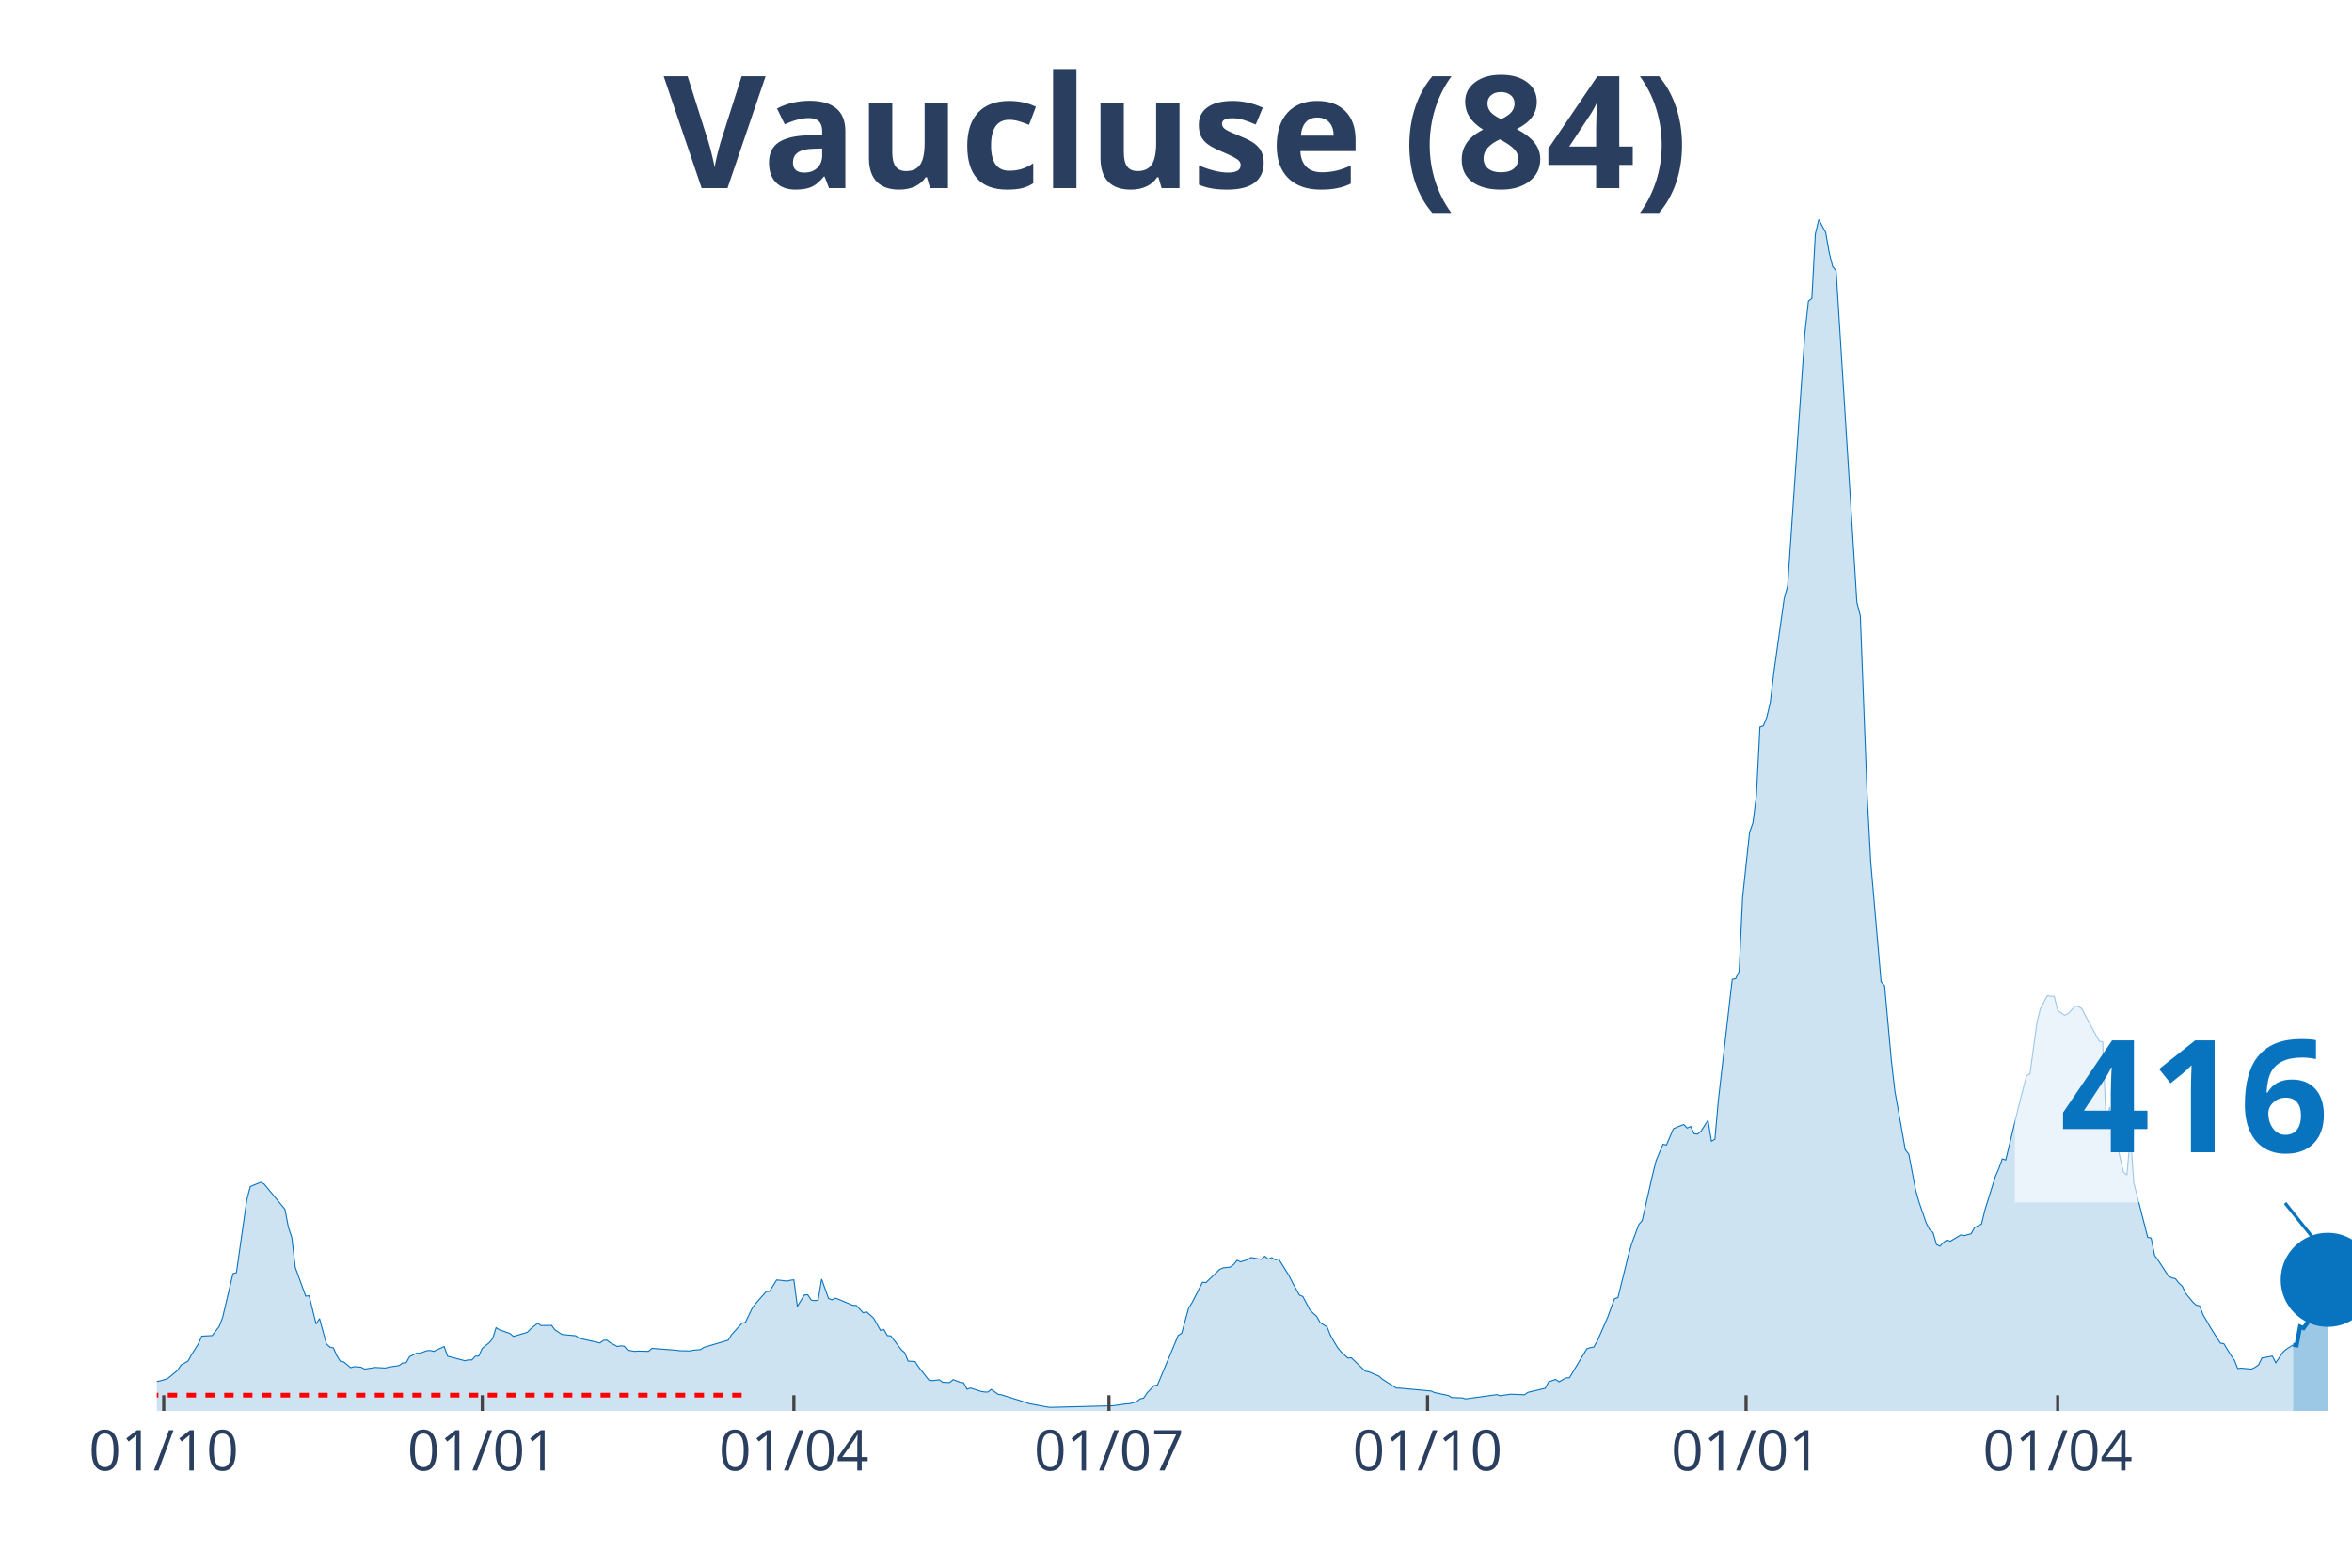
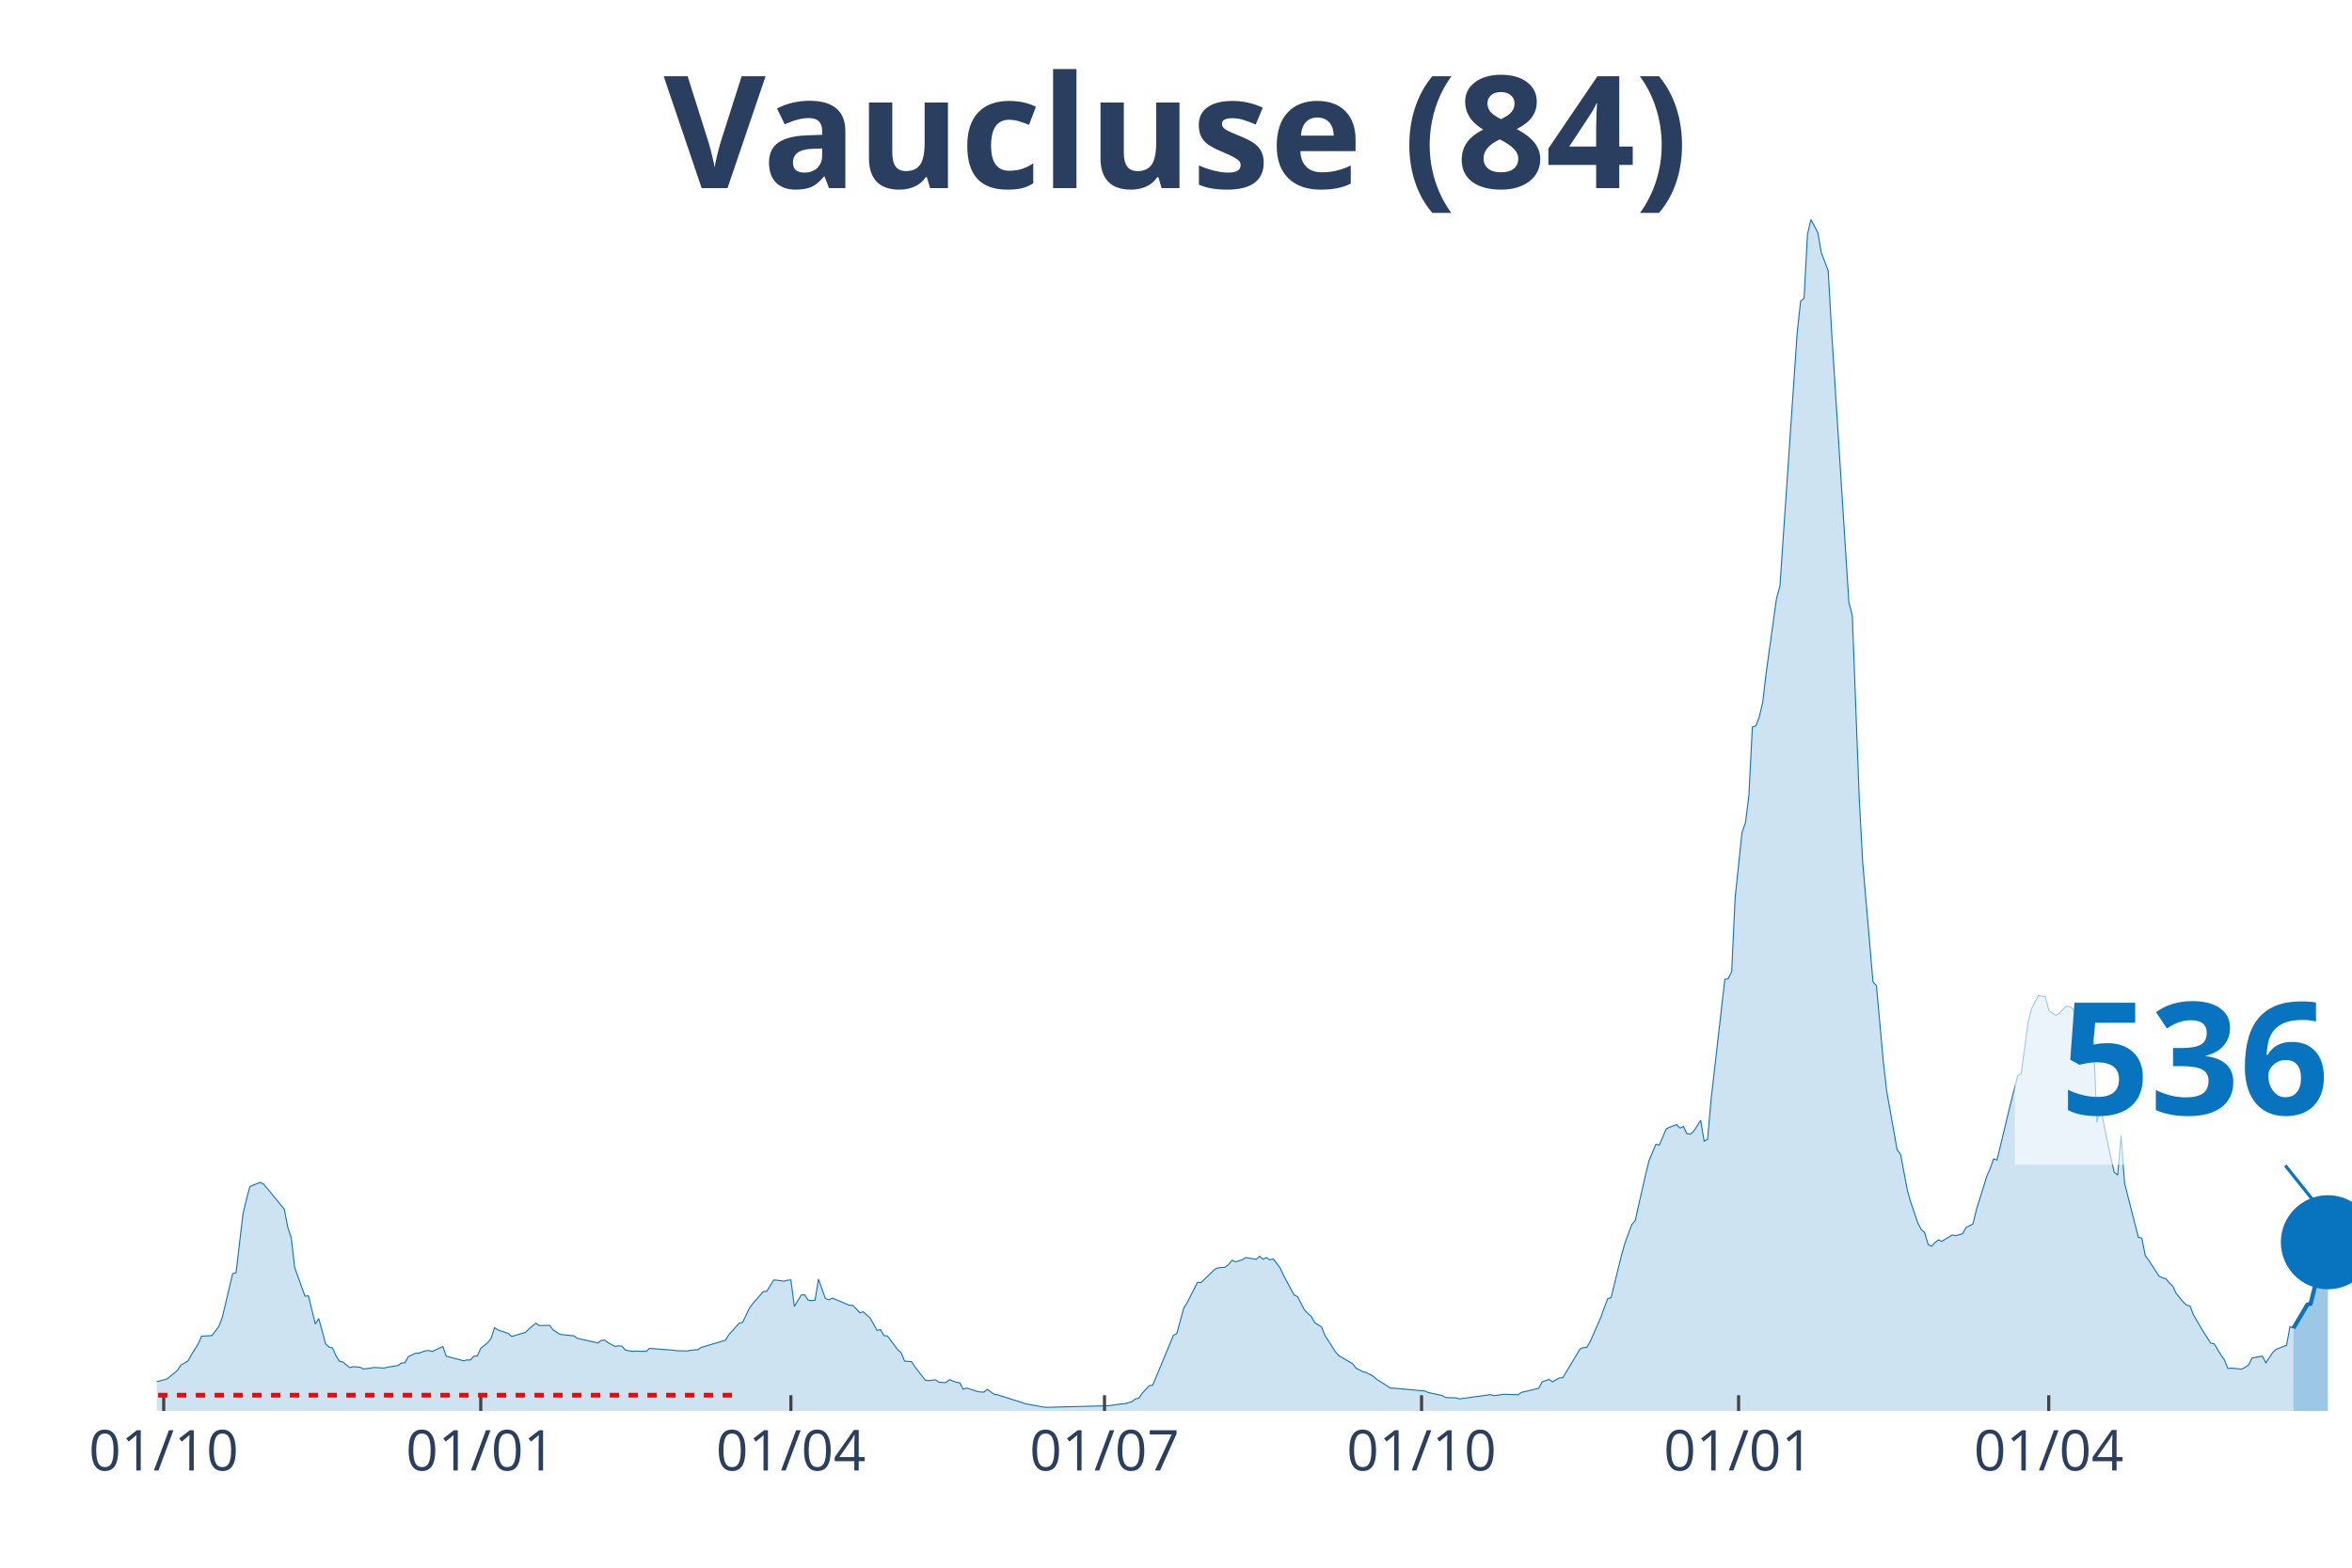
<svg xmlns="http://www.w3.org/2000/svg" class="main-svg" width="1125" height="750" style="" viewBox="0 0 750 500">
  <rect x="0" y="0" width="750" height="500" style="fill: rgb(0, 0, 0); fill-opacity: 0;" />
-   <defs id="defs-fae0e8">
+   <defs id="defs-b4782e">
    <g class="clips">
-       <clipPath id="clipfae0e8xyplot" class="plotclip">
+       <clipPath id="clipb4782exyplot" class="plotclip">
        <rect width="700" height="380" />
      </clipPath>
-       <clipPath class="axesclip" id="clipfae0e8x">
+       <clipPath class="axesclip" id="clipb4782ex">
        <rect x="50" y="0" width="700" height="500" />
      </clipPath>
-       <clipPath class="axesclip" id="clipfae0e8y">
+       <clipPath class="axesclip" id="clipb4782ey">
        <rect x="0" y="70" width="750" height="380" />
      </clipPath>
-       <clipPath class="axesclip" id="clipfae0e8xy">
+       <clipPath class="axesclip" id="clipb4782exy">
        <rect x="50" y="70" width="700" height="380" />
      </clipPath>
    </g>
    <g class="gradients" />
  </defs>
  <g class="bglayer">
    <rect class="bg" x="50" y="70" width="700" height="380" style="fill: rgb(0, 0, 0); fill-opacity: 0; stroke-width: 0;" />
  </g>
  <g class="layer-below">
    <g class="imagelayer" />
    <g class="shapelayer" />
  </g>
  <g class="cartesianlayer">
    <g class="subplot xy">
      <g class="layer-subplot">
        <g class="shapelayer" />
        <g class="imagelayer" />
      </g>
      <g class="gridlayer">
        <g class="x">
-           <path class="xgrid crisp" transform="translate(52.21,0)" d="M0,70v380" style="stroke: rgb(255, 255, 255); stroke-opacity: 1; stroke-width: 1px;" />
-           <path class="xgrid crisp" transform="translate(153.79,0)" d="M0,70v380" style="stroke: rgb(255, 255, 255); stroke-opacity: 1; stroke-width: 1px;" />
-           <path class="xgrid crisp" transform="translate(253.15,0)" d="M0,70v380" style="stroke: rgb(255, 255, 255); stroke-opacity: 1; stroke-width: 1px;" />
-           <path class="xgrid crisp" transform="translate(353.63,0)" d="M0,70v380" style="stroke: rgb(255, 255, 255); stroke-opacity: 1; stroke-width: 1px;" />
-           <path class="xgrid crisp" transform="translate(455.21,0)" d="M0,70v380" style="stroke: rgb(255, 255, 255); stroke-opacity: 1; stroke-width: 1px;" />
-           <path class="xgrid crisp" transform="translate(556.78,0)" d="M0,70v380" style="stroke: rgb(255, 255, 255); stroke-opacity: 1; stroke-width: 1px;" />
-           <path class="xgrid crisp" transform="translate(656.15,0)" d="M0,70v380" style="stroke: rgb(255, 255, 255); stroke-opacity: 1; stroke-width: 1px;" />
+           <path class="xgrid crisp" transform="translate(52.2,0)" d="M0,70v380" style="stroke: rgb(255, 255, 255); stroke-opacity: 1; stroke-width: 1px;" />
+           <path class="xgrid crisp" transform="translate(153.3,0)" d="M0,70v380" style="stroke: rgb(255, 255, 255); stroke-opacity: 1; stroke-width: 1px;" />
+           <path class="xgrid crisp" transform="translate(252.2,0)" d="M0,70v380" style="stroke: rgb(255, 255, 255); stroke-opacity: 1; stroke-width: 1px;" />
+           <path class="xgrid crisp" transform="translate(352.2,0)" d="M0,70v380" style="stroke: rgb(255, 255, 255); stroke-opacity: 1; stroke-width: 1px;" />
+           <path class="xgrid crisp" transform="translate(453.3,0)" d="M0,70v380" style="stroke: rgb(255, 255, 255); stroke-opacity: 1; stroke-width: 1px;" />
+           <path class="xgrid crisp" transform="translate(554.4,0)" d="M0,70v380" style="stroke: rgb(255, 255, 255); stroke-opacity: 1; stroke-width: 1px;" />
+           <path class="xgrid crisp" transform="translate(653.3,0)" d="M0,70v380" style="stroke: rgb(255, 255, 255); stroke-opacity: 1; stroke-width: 1px;" />
        </g>
        <g class="y" />
      </g>
      <g class="zerolinelayer" />
      <path class="xlines-below" />
      <path class="ylines-below" />
      <g class="overlines-below" />
      <g class="xaxislayer-below" />
      <g class="yaxislayer-below" />
      <g class="overaxes-below" />
-       <g class="plot" transform="translate(50, 70)" clip-path="url('#clipfae0e8xyplot')">
+       <g class="plot" transform="translate(50, 70)" clip-path="url('#clipb4782exyplot')">
        <g class="scatterlayer mlayer">
-           <g class="trace scatter tracee7060d" style="stroke-miterlimit: 2;">
+           <g class="trace scatter trace637229" style="stroke-miterlimit: 2;">
            <g class="fills">
              <g>
-                 <path class="js-fill" d="M681.23,380L-150.16,380L-150.16,379.73L-86.12,379.61L-85.02,379.66L-50.79,377.23L-49.68,376.87L-45.27,375.53L-44.16,375.53L-34.23,372.35L-33.12,371.76L-28.71,370.2L-27.6,370.08L-19.87,372.45L-18.77,372.15L-12.15,371.85L-11.04,371.56L-6.62,372.04L-5.52,372.1L0,370.63L1.1,370.4L3.31,369.77L4.42,368.9L6.62,367.05L7.73,365.37L9.94,364.12L11.04,362.14L13.25,358.63L14.35,356.15L17.67,355.97L18.77,354.52L19.87,353.09L20.98,350.21L24.29,336.23L25.39,335.91L28.71,312.63L29.81,308.44L33.12,307.08L34.23,307.64L40.85,315.67L41.96,321.39L43.06,324.71L44.16,334.26L47.48,343.38L48.58,343.29L50.79,352.28L51.89,350.55L54.1,358.65L55.21,359.65L56.31,359.9L57.41,362.42L58.52,364.18L59.62,364.39L61.83,366.21L62.93,365.89L65.14,366.07L66.25,366.66L68.45,366.34L69.56,366.14L72.87,366.32L73.97,366.04L77.29,365.52L78.39,364.71L79.5,364.66L80.6,362.69L82.81,361.62L83.91,361.6L86.12,360.8L87.22,360.74L88.33,361.03L89.43,360.47L91.64,359.46L92.74,362.55L98.26,364L99.37,363.73L100.47,363.75L101.58,362.55L102.68,362.48L103.79,360.03L105.99,358.27L107.1,356.9L108.2,353.45L109.31,354.16L112.62,355.29L113.72,356.25L118.14,354.93L119.24,353.82L121.45,352.03L122.56,352.77L125.87,352.71L126.97,354.16L129.18,355.59L130.28,355.72L133.6,356.04L134.7,356.83L141.32,358.33L142.43,357.49L143.53,357.43L144.64,358.27L146.85,359.46L147.95,359.24L149.05,359.35L150.16,360.62L152.37,361.01L153.47,360.92L156.78,361.01L157.89,360.05L165.62,360.65L166.72,360.81L170.03,360.87L171.14,360.64L173.34,360.46L174.45,359.74L182.18,357.45L183.28,355.68L186.59,352.02L187.7,351.75L189.91,347.14L191.01,345.69L194.32,341.95L195.43,341.84L197.63,338.25L198.74,338.32L200.95,338.61L202.05,338.32L203.15,338.21L204.26,346.67L206.47,343.04L207.57,342.95L208.68,344.65L209.78,344.81L210.88,344.7L211.99,337.96L214.2,344.13L215.3,344.58L216.4,344.04L217.51,344.45L221.92,346.31L223.03,346.35L225.24,348.69L226.34,348.4L228.55,350.39L229.65,352.3L230.76,354.32L231.86,354.07L232.97,355.99L234.07,356.08L237.38,360.46L238.49,361.44L239.59,364.12L240.69,364.19L241.8,364.27L242.9,365.96L246.21,370.18L247.32,370.34L249.53,370.08L250.63,370.88L252.84,370.95L253.94,370.02L256.15,370.86L257.26,371.04L258.36,373.08L259.46,372.69L262.78,373.76L263.88,373.96L264.98,373.99L266.09,373.13L268.3,374.71L269.4,374.87L277.13,377.3L278.23,377.69L283.75,378.71L284.86,378.86L304.73,378.35L305.84,378.21L309.15,377.75L310.25,377.68L312.46,377.05L313.56,376.17L314.67,375.92L315.77,374.28L317.98,371.94L319.09,371.76L325.71,355.9L326.81,355.27L329.02,347.22L330.13,345.45L333.44,338.96L334.54,339.07L338.96,334.83L340.06,334.37L342.27,334.15L343.38,333.31L344.48,331.95L345.58,332.46L347.79,331.78L348.9,331.08L352.21,331.65L353.31,330.67L354.42,331.61L355.52,331.1L356.62,331.81L357.73,331.53L361.04,336.84L362.15,339.07L364.35,343.04L365.46,343.52L367.67,347.73L368.77,348.89L369.87,349.84L370.98,351.84L373.19,353.23L374.29,356L376.5,359.76L377.6,361.12L379.81,363.14L380.91,363.05L385.33,367.3L386.44,367.52L389.75,368.93L390.85,369.92L395.27,372.72L396.37,372.74L406.31,373.65L407.41,374.14L411.83,375.08L412.93,375.73L416.25,375.83L417.35,376.17L427.29,374.8L428.39,375.14L430.6,374.83L431.7,374.67L436.12,374.85L437.22,374.08L442.74,372.78L443.85,370.72L446.06,369.95L447.16,370.72L449.37,369.47L450.47,369.41L455.99,360.21L457.1,359.81L458.2,359.67L459.31,357.76L462.62,350.23L463.72,347.17L464.83,344.22L465.93,343.86L469.24,330.42L470.35,326.57L472.56,320.56L473.66,319.28L476.97,304.69L478.08,300.23L480.28,294.96L481.39,295.21L483.6,290.04L484.7,289.51L486.91,288.67L488.01,289.79L489.12,289.27L490.22,291.6L491.32,291.72L492.43,290.79L494.64,287.31L495.74,293.98L496.85,293.35L497.95,280.91L502.37,242.37L503.47,242.12L504.57,239.87L505.68,216.21L507.89,195.51L508.99,192.36L510.09,183.6L511.2,161.86L512.3,161.52L513.41,158.69L514.51,153.99L515.62,144.62L518.93,120.94L520.03,116.89L525.55,36.1L526.66,26.05L527.76,25.18L528.86,4.68L529.97,0L531.07,2.11L532.18,4.22L533.28,10.57L534.38,14.98L535.49,16.33L542.11,122.09L543.22,126.4L545.43,184.39L546.53,204.88L549.84,243.14L550.95,244.41L553.15,268.66L554.26,278.17L557.57,296.71L558.68,298.14L560.88,309.73L561.99,313.59L564.2,319.99L565.3,322.17L566.4,323.14L567.51,326.93L568.61,327.47L569.72,326.29L570.82,325.48L571.92,325.89L575.24,323.89L576.34,324.09L578.55,323.5L579.65,321.51L581.86,320.4L582.97,315.84L586.28,305.22L587.38,302.7L588.49,299.61L589.59,299.97L592.9,286.18L594.01,281.62L596.21,273.09L597.32,272.48L599.53,256.12L600.63,251.71L602.84,247.56L603.94,247.74L605.05,247.75L606.15,252.28L608.36,253.8L609.46,253.3L611.67,250.92L612.78,251.03L613.88,251.74L614.98,253.96L619.4,262.04L620.5,262.31L621.61,287.97L622.71,283.02L624.92,294.01L626.03,299.13L627.13,303.86L628.23,304.76L629.34,292.19L630.44,307.33L634.86,324.64L635.96,324.87L637.07,330.43L638.17,331.92L641.48,337L642.59,337.57L643.69,337.82L644.79,339.2L645.9,340.23L647,342.56L649.21,345.22L650.32,346.26L651.42,346.51L652.52,349.35L654.73,353.16L655.84,354.97L658.04,358.38L659.15,358.58L661.36,362.21L662.46,363.76L663.56,366.48L664.67,366.37L667.98,366.66L669.09,366.09L670.19,365.34L671.29,363.12L674.61,362.51L675.71,364.66L677.92,361.33L679.02,360.35L681.23,358.94" style="fill: rgb(8, 115, 191); fill-opacity: 0.2; stroke-width: 0;" />
+                 <path class="js-fill" d="M681.32,380L-149.45,380L-149.45,379.73L-85.71,379.61L-84.62,379.66L-50.55,377.23L-49.45,376.87L-45.05,375.53L-43.96,375.53L-34.07,372.35L-32.97,371.76L-28.57,370.2L-27.47,370.08L-19.78,372.45L-18.68,372.15L-12.09,371.85L-10.99,371.56L-6.59,372.04L-5.49,372.1L0,370.63L1.1,370.4L3.3,369.77L4.4,368.9L6.59,367.05L7.69,365.37L9.89,364.12L10.99,362.14L13.19,358.63L14.29,356.15L17.58,355.97L18.68,354.52L19.78,353.09L20.88,350.21L24.18,336.23L25.27,335.91L27.47,317.27L28.57,312.63L29.67,308.44L30.77,307.99L32.97,307.08L34.07,307.64L40.66,315.67L41.76,321.39L42.86,324.71L43.96,334.26L47.25,343.38L48.35,343.29L50.55,352.28L51.65,350.55L53.85,358.65L54.95,359.65L56.04,359.9L57.14,362.42L58.24,364.18L59.34,364.39L61.54,366.21L62.64,365.89L64.84,366.07L65.93,366.66L68.13,366.34L69.23,366.14L72.53,366.32L73.63,366.04L76.92,365.52L78.02,364.71L79.12,364.66L80.22,362.69L82.42,361.62L83.52,361.6L85.71,360.8L86.81,360.74L87.91,361.03L89.01,360.47L91.21,359.46L92.31,362.55L97.8,364L98.9,363.73L100,363.75L101.1,362.55L102.2,362.48L103.3,360.03L105.49,358.27L106.59,356.9L107.69,353.45L108.79,354.16L112.09,355.29L113.19,356.25L117.58,354.93L118.68,353.82L120.88,352.03L121.98,352.77L125.27,352.71L126.37,354.16L128.57,355.59L129.67,355.72L132.97,356.04L134.07,356.83L140.66,358.33L141.76,357.49L142.86,357.43L143.96,358.27L146.15,359.46L147.25,359.24L148.35,359.35L149.45,360.62L151.65,361.01L152.75,360.92L156.04,361.01L157.14,360.05L164.84,360.65L165.93,360.81L169.23,360.87L170.33,360.64L172.53,360.46L173.63,359.74L181.32,357.45L182.42,355.68L185.71,352.02L186.81,351.75L189.01,347.14L190.11,345.69L193.41,341.95L194.51,341.84L196.7,338.25L197.8,338.32L200,338.61L201.1,338.32L202.2,338.21L203.3,346.67L205.49,343.04L206.59,342.95L207.69,344.65L208.79,344.81L209.89,344.7L210.99,337.96L213.19,344.13L214.29,344.58L215.38,344.04L216.48,344.45L220.88,346.31L221.98,346.35L224.18,348.69L225.27,348.4L227.47,350.39L228.57,352.3L229.67,354.32L230.77,354.07L231.87,355.99L232.97,356.08L236.26,360.46L237.36,361.44L238.46,364.12L239.56,364.19L240.66,364.27L241.76,365.96L245.05,370.18L246.15,370.34L248.35,370.08L249.45,370.88L251.65,370.95L252.75,370.02L254.95,370.86L256.04,371.04L257.14,373.08L258.24,372.69L261.54,373.76L262.64,373.96L263.74,373.99L264.84,373.13L267.03,374.71L268.13,374.87L275.82,377.3L276.92,377.69L282.42,378.71L283.52,378.86L303.3,378.35L304.4,378.21L307.69,377.75L308.79,377.68L310.99,377.05L312.09,376.17L313.19,375.92L314.29,374.28L316.48,371.94L317.58,371.76L324.18,355.9L325.27,355.27L327.47,347.22L328.57,345.45L331.87,338.96L332.97,339.07L337.36,334.83L338.46,334.37L340.66,334.15L341.76,333.31L342.86,331.95L343.96,332.46L346.15,331.78L347.25,331.08L350.55,331.65L351.65,330.67L352.75,331.61L353.85,331.1L354.95,331.81L356.04,331.53L358.24,334.46L359.34,336.84L362.64,343.04L363.74,343.52L365.93,347.73L367.03,348.89L368.13,349.84L369.23,351.84L371.43,353.23L372.53,356L375.82,361.12L376.92,362.39L381.32,364.94L382.42,366.36L384.62,367.52L385.71,367.77L387.91,368.93L389.01,369.92L393.41,372.72L394.51,372.74L404.4,373.65L405.49,374.14L409.89,375.08L410.99,375.73L414.29,375.83L415.38,376.17L425.27,374.8L426.37,375.14L428.57,374.83L429.67,374.67L434.07,374.85L435.16,374.08L440.66,372.78L441.76,370.72L443.96,369.95L445.05,370.72L447.25,369.47L448.35,369.41L453.85,360.21L454.95,359.81L456.04,359.67L457.14,357.76L460.44,350.23L461.54,347.17L462.64,344.22L463.74,343.86L467.03,330.42L468.13,326.57L470.33,320.56L471.43,319.28L474.73,304.69L475.82,300.23L478.02,294.96L479.12,295.21L481.32,290.04L482.42,289.51L484.62,288.67L485.71,289.79L486.81,289.27L487.91,291.6L489.01,291.72L490.11,290.79L492.31,287.31L493.41,293.98L494.51,293.35L495.6,280.91L500,242.37L501.1,242.12L502.2,239.87L503.3,216.21L505.49,195.51L506.59,192.36L507.69,183.6L508.79,161.86L509.89,161.52L510.99,158.69L512.09,153.99L513.19,144.62L516.48,120.94L517.58,116.89L523.08,36.1L524.18,26.05L525.27,25.18L526.37,4.68L527.47,0L528.57,2.11L529.67,4.22L530.77,10.57L532.97,16.33L534.07,35.9L539.56,122.09L540.66,126.4L542.86,184.39L543.96,204.88L547.25,243.14L548.35,244.41L550.55,268.66L551.65,278.17L554.95,296.71L556.04,298.14L558.24,309.73L559.34,313.59L561.54,319.99L562.64,322.17L563.74,323.14L564.84,326.93L565.93,327.47L567.03,326.29L568.13,325.48L569.23,325.89L572.53,323.89L573.63,324.09L575.82,323.5L576.92,321.51L579.12,320.4L580.22,315.84L583.52,305.22L584.62,302.7L585.71,299.61L586.81,299.97L590.11,286.18L591.21,281.62L593.41,273.09L594.51,272.48L596.7,256.12L597.8,251.71L600,247.56L601.1,247.74L602.2,247.75L603.3,252.28L605.49,253.8L606.59,253.3L608.79,250.92L609.89,251.03L610.99,251.74L612.09,253.96L616.48,262.04L617.58,262.31L618.68,287.97L619.78,283.02L621.98,294.01L623.08,299.13L624.18,303.86L625.27,304.76L626.37,292.19L627.47,307.33L631.87,324.64L632.97,324.87L634.07,330.43L635.16,331.92L638.46,337L639.56,337.57L640.66,337.82L641.76,339.2L642.86,340.23L643.96,342.56L646.15,345.22L647.25,346.26L648.35,346.51L649.45,349.35L651.65,353.16L652.75,354.97L654.95,358.38L656.04,358.58L658.24,362.21L659.34,363.76L660.44,366.48L661.54,366.37L664.84,366.66L665.93,366.09L667.03,365.34L668.13,363.12L671.43,362.51L672.53,364.66L674.73,361.33L675.82,360.35L679.12,359.06L680.22,353.13L681.32,353.59" style="fill: rgb(8, 115, 191); fill-opacity: 0.2; stroke-width: 0;" />
              </g>
            </g>
            <g class="errorbars" />
            <g class="lines">
-               <path class="js-line" d="M-150.16,379.73L-86.12,379.61L-85.02,379.66L-50.79,377.23L-49.68,376.87L-45.27,375.53L-44.16,375.53L-34.23,372.35L-33.12,371.76L-28.71,370.2L-27.6,370.08L-19.87,372.45L-18.77,372.15L-12.15,371.85L-11.04,371.56L-6.62,372.04L-5.52,372.1L0,370.63L1.1,370.4L3.31,369.77L4.42,368.9L6.62,367.05L7.73,365.37L9.94,364.12L11.04,362.14L13.25,358.63L14.35,356.15L17.67,355.97L18.77,354.52L19.87,353.09L20.98,350.21L24.29,336.23L25.39,335.91L28.71,312.63L29.81,308.44L33.12,307.08L34.23,307.64L40.85,315.67L41.96,321.39L43.06,324.71L44.16,334.26L47.48,343.38L48.58,343.29L50.79,352.28L51.89,350.55L54.1,358.65L55.21,359.65L56.31,359.9L57.41,362.42L58.52,364.18L59.62,364.39L61.83,366.21L62.93,365.89L65.14,366.07L66.25,366.66L68.45,366.34L69.56,366.14L72.87,366.32L73.97,366.04L77.29,365.52L78.39,364.71L79.5,364.66L80.6,362.69L82.81,361.62L83.91,361.6L86.12,360.8L87.22,360.74L88.33,361.03L89.43,360.47L91.64,359.46L92.74,362.55L98.26,364L99.37,363.73L100.47,363.75L101.58,362.55L102.68,362.48L103.79,360.03L105.99,358.27L107.1,356.9L108.2,353.45L109.31,354.16L112.62,355.29L113.72,356.25L118.14,354.93L119.24,353.82L121.45,352.03L122.56,352.77L125.87,352.71L126.97,354.16L129.18,355.59L130.28,355.72L133.6,356.04L134.7,356.83L141.32,358.33L142.43,357.49L143.53,357.43L144.64,358.27L146.85,359.46L147.95,359.24L149.05,359.35L150.16,360.62L152.37,361.01L153.47,360.92L156.78,361.01L157.89,360.05L165.62,360.65L166.72,360.81L170.03,360.87L171.14,360.64L173.34,360.46L174.45,359.74L182.18,357.45L183.28,355.68L186.59,352.02L187.7,351.75L189.91,347.14L191.01,345.69L194.32,341.95L195.43,341.84L197.63,338.25L198.74,338.32L200.95,338.61L202.05,338.32L203.15,338.21L204.26,346.67L206.47,343.04L207.57,342.95L208.68,344.65L209.78,344.81L210.88,344.7L211.99,337.96L214.2,344.13L215.3,344.58L216.4,344.04L217.51,344.45L221.92,346.31L223.03,346.35L225.24,348.69L226.34,348.4L228.55,350.39L229.65,352.3L230.76,354.32L231.86,354.07L232.97,355.99L234.07,356.08L237.38,360.46L238.49,361.44L239.59,364.12L240.69,364.19L241.8,364.27L242.9,365.96L246.21,370.18L247.32,370.34L249.53,370.08L250.63,370.88L252.84,370.95L253.94,370.02L256.15,370.86L257.26,371.04L258.36,373.08L259.46,372.69L262.78,373.76L263.88,373.96L264.98,373.99L266.09,373.13L268.3,374.71L269.4,374.87L277.13,377.3L278.23,377.69L283.75,378.71L284.86,378.86L304.73,378.35L305.84,378.21L309.15,377.75L310.25,377.68L312.46,377.05L313.56,376.17L314.67,375.92L315.77,374.28L317.98,371.94L319.09,371.76L325.71,355.9L326.81,355.27L329.02,347.22L330.13,345.45L333.44,338.96L334.54,339.07L338.96,334.83L340.06,334.37L342.27,334.15L343.38,333.31L344.48,331.95L345.58,332.46L347.79,331.78L348.9,331.08L352.21,331.65L353.31,330.67L354.42,331.61L355.52,331.1L356.62,331.81L357.73,331.53L361.04,336.84L362.15,339.07L364.35,343.04L365.46,343.52L367.67,347.73L368.77,348.89L369.87,349.84L370.98,351.84L373.19,353.23L374.29,356L376.5,359.76L377.6,361.12L379.81,363.14L380.91,363.05L385.33,367.3L386.44,367.52L389.75,368.93L390.85,369.92L395.27,372.72L396.37,372.74L406.31,373.65L407.41,374.14L411.83,375.08L412.93,375.73L416.25,375.83L417.35,376.17L427.29,374.8L428.39,375.14L430.6,374.83L431.7,374.67L436.12,374.85L437.22,374.08L442.74,372.78L443.85,370.72L446.06,369.95L447.16,370.72L449.37,369.47L450.47,369.41L455.99,360.21L457.1,359.81L458.2,359.67L459.31,357.76L462.62,350.23L463.72,347.17L464.83,344.22L465.93,343.86L469.24,330.42L470.35,326.57L472.56,320.56L473.66,319.28L476.97,304.69L478.08,300.23L480.28,294.96L481.39,295.21L483.6,290.04L484.7,289.51L486.91,288.67L488.01,289.79L489.12,289.27L490.22,291.6L491.32,291.72L492.43,290.79L494.64,287.31L495.74,293.98L496.85,293.35L497.95,280.91L502.37,242.37L503.47,242.12L504.57,239.87L505.68,216.21L507.89,195.51L508.99,192.36L510.09,183.6L511.2,161.86L512.3,161.52L513.41,158.69L514.51,153.99L515.62,144.62L518.93,120.94L520.03,116.89L525.55,36.1L526.66,26.05L527.76,25.18L528.86,4.68L529.97,0L531.07,2.11L532.18,4.22L533.28,10.57L534.38,14.98L535.49,16.33L542.11,122.09L543.22,126.4L545.43,184.39L546.53,204.88L549.84,243.14L550.95,244.41L553.15,268.66L554.26,278.17L557.57,296.71L558.68,298.14L560.88,309.73L561.99,313.59L564.2,319.99L565.3,322.17L566.4,323.14L567.51,326.93L568.61,327.47L569.72,326.29L570.82,325.48L571.92,325.89L575.24,323.89L576.34,324.09L578.55,323.5L579.65,321.51L581.86,320.4L582.97,315.84L586.28,305.22L587.38,302.7L588.49,299.61L589.59,299.97L592.9,286.18L594.01,281.62L596.21,273.09L597.32,272.48L599.53,256.12L600.63,251.71L602.84,247.56L603.94,247.74L605.05,247.75L606.15,252.28L608.36,253.8L609.46,253.3L611.67,250.92L612.78,251.03L613.88,251.74L614.98,253.96L619.4,262.04L620.5,262.31L621.61,287.97L622.71,283.02L624.92,294.01L626.03,299.13L627.13,303.86L628.23,304.76L629.34,292.19L630.44,307.33L634.86,324.64L635.96,324.87L637.07,330.43L638.17,331.92L641.48,337L642.59,337.57L643.69,337.82L644.79,339.2L645.9,340.23L647,342.56L649.21,345.22L650.32,346.26L651.42,346.51L652.52,349.35L654.73,353.16L655.84,354.97L658.04,358.38L659.15,358.58L661.36,362.21L662.46,363.76L663.56,366.48L664.67,366.37L667.98,366.66L669.09,366.09L670.19,365.34L671.29,363.12L674.61,362.51L675.71,364.66L677.92,361.33L679.02,360.35L681.23,358.94" style="vector-effect: non-scaling-stroke; fill: none; stroke: rgb(8, 115, 191); stroke-opacity: 1; stroke-width: 0.5px; opacity: 1;" />
+               <path class="js-line" d="M-149.45,379.73L-85.71,379.61L-84.62,379.66L-50.55,377.23L-49.45,376.87L-45.05,375.53L-43.96,375.53L-34.07,372.35L-32.97,371.76L-28.57,370.2L-27.47,370.08L-19.78,372.45L-18.68,372.15L-12.09,371.85L-10.99,371.56L-6.59,372.04L-5.49,372.1L0,370.63L1.1,370.4L3.3,369.77L4.4,368.9L6.59,367.05L7.69,365.37L9.89,364.12L10.99,362.14L13.19,358.63L14.29,356.15L17.58,355.97L18.68,354.52L19.78,353.09L20.88,350.21L24.18,336.23L25.27,335.91L27.47,317.27L28.57,312.63L29.67,308.44L30.77,307.99L32.97,307.08L34.07,307.64L40.66,315.67L41.76,321.39L42.86,324.71L43.96,334.26L47.25,343.38L48.35,343.29L50.55,352.28L51.65,350.55L53.85,358.65L54.95,359.65L56.04,359.9L57.14,362.42L58.24,364.18L59.34,364.39L61.54,366.21L62.64,365.89L64.84,366.07L65.93,366.66L68.13,366.34L69.23,366.14L72.53,366.32L73.63,366.04L76.92,365.52L78.02,364.71L79.12,364.66L80.22,362.69L82.42,361.62L83.52,361.6L85.71,360.8L86.81,360.74L87.91,361.03L89.01,360.47L91.21,359.46L92.31,362.55L97.8,364L98.9,363.73L100,363.75L101.1,362.55L102.2,362.48L103.3,360.03L105.49,358.27L106.59,356.9L107.69,353.45L108.79,354.16L112.09,355.29L113.19,356.25L117.58,354.93L118.68,353.82L120.88,352.03L121.98,352.77L125.27,352.71L126.37,354.16L128.57,355.59L129.67,355.72L132.97,356.04L134.07,356.83L140.66,358.33L141.76,357.49L142.86,357.43L143.96,358.27L146.15,359.46L147.25,359.24L148.35,359.35L149.45,360.62L151.65,361.01L152.75,360.92L156.04,361.01L157.14,360.05L164.84,360.65L165.93,360.81L169.23,360.87L170.33,360.64L172.53,360.46L173.63,359.74L181.32,357.45L182.42,355.68L185.71,352.02L186.81,351.75L189.01,347.14L190.11,345.69L193.41,341.95L194.51,341.84L196.7,338.25L197.8,338.32L200,338.61L201.1,338.32L202.2,338.21L203.3,346.67L205.49,343.04L206.59,342.95L207.69,344.65L208.79,344.81L209.89,344.7L210.99,337.96L213.19,344.13L214.29,344.58L215.38,344.04L216.48,344.45L220.88,346.31L221.98,346.35L224.18,348.69L225.27,348.4L227.47,350.39L228.57,352.3L229.67,354.32L230.77,354.07L231.87,355.99L232.97,356.08L236.26,360.46L237.36,361.44L238.46,364.12L239.56,364.19L240.66,364.27L241.76,365.96L245.05,370.18L246.15,370.34L248.35,370.08L249.45,370.88L251.65,370.95L252.75,370.02L254.95,370.86L256.04,371.04L257.14,373.08L258.24,372.69L261.54,373.76L262.64,373.96L263.74,373.99L264.84,373.13L267.03,374.71L268.13,374.87L275.82,377.3L276.92,377.69L282.42,378.71L283.52,378.86L303.3,378.35L304.4,378.21L307.69,377.75L308.79,377.68L310.99,377.05L312.09,376.17L313.19,375.92L314.29,374.28L316.48,371.94L317.58,371.76L324.18,355.9L325.27,355.27L327.47,347.22L328.57,345.45L331.87,338.96L332.97,339.07L337.36,334.83L338.46,334.37L340.66,334.15L341.76,333.31L342.86,331.95L343.96,332.46L346.15,331.78L347.25,331.08L350.55,331.65L351.65,330.67L352.75,331.61L353.85,331.1L354.95,331.81L356.04,331.53L358.24,334.46L359.34,336.84L362.64,343.04L363.74,343.52L365.93,347.73L367.03,348.89L368.13,349.84L369.23,351.84L371.43,353.23L372.53,356L375.82,361.12L376.92,362.39L381.32,364.94L382.42,366.36L384.62,367.52L385.71,367.77L387.91,368.93L389.01,369.92L393.41,372.72L394.51,372.74L404.4,373.65L405.49,374.14L409.89,375.08L410.99,375.73L414.29,375.83L415.38,376.17L425.27,374.8L426.37,375.14L428.57,374.83L429.67,374.67L434.07,374.85L435.16,374.08L440.66,372.78L441.76,370.72L443.96,369.95L445.05,370.72L447.25,369.47L448.35,369.41L453.85,360.21L454.95,359.81L456.04,359.67L457.14,357.76L460.44,350.23L461.54,347.17L462.64,344.22L463.74,343.86L467.03,330.42L468.13,326.57L470.33,320.56L471.43,319.28L474.73,304.69L475.82,300.23L478.02,294.96L479.12,295.21L481.32,290.04L482.42,289.51L484.62,288.67L485.71,289.79L486.81,289.27L487.91,291.6L489.01,291.72L490.11,290.79L492.31,287.31L493.41,293.98L494.51,293.35L495.6,280.91L500,242.37L501.1,242.12L502.2,239.87L503.3,216.21L505.49,195.51L506.59,192.36L507.69,183.6L508.79,161.86L509.89,161.52L510.99,158.69L512.09,153.99L513.19,144.62L516.48,120.94L517.58,116.89L523.08,36.1L524.18,26.05L525.27,25.18L526.37,4.68L527.47,0L528.57,2.11L529.67,4.22L530.77,10.57L532.97,16.33L534.07,35.9L539.56,122.09L540.66,126.4L542.86,184.39L543.96,204.88L547.25,243.14L548.35,244.41L550.55,268.66L551.65,278.17L554.95,296.71L556.04,298.14L558.24,309.73L559.34,313.59L561.54,319.99L562.64,322.17L563.74,323.14L564.84,326.93L565.93,327.47L567.03,326.29L568.13,325.48L569.23,325.89L572.53,323.89L573.63,324.09L575.82,323.5L576.92,321.51L579.12,320.4L580.22,315.84L583.52,305.22L584.62,302.7L585.71,299.61L586.81,299.97L590.11,286.18L591.21,281.62L593.41,273.09L594.51,272.48L596.7,256.12L597.8,251.71L600,247.56L601.1,247.74L602.2,247.75L603.3,252.28L605.49,253.8L606.59,253.3L608.79,250.92L609.89,251.03L610.99,251.74L612.09,253.96L616.48,262.04L617.58,262.31L618.68,287.97L619.78,283.02L621.98,294.01L623.08,299.13L624.18,303.86L625.27,304.76L626.37,292.19L627.47,307.33L631.87,324.64L632.97,324.87L634.07,330.43L635.16,331.92L638.46,337L639.56,337.57L640.66,337.82L641.76,339.2L642.86,340.23L643.96,342.56L646.15,345.22L647.25,346.26L648.35,346.51L649.45,349.35L651.65,353.16L652.75,354.97L654.95,358.38L656.04,358.58L658.24,362.21L659.34,363.76L660.44,366.48L661.54,366.37L664.84,366.66L665.93,366.09L667.03,365.34L668.13,363.12L671.43,362.51L672.53,364.66L674.73,361.33L675.82,360.35L679.12,359.06L680.22,353.13L681.32,353.59" style="vector-effect: non-scaling-stroke; fill: none; stroke: rgb(8, 115, 191); stroke-opacity: 1; stroke-width: 0.5px; opacity: 1;" />
            </g>
            <g class="points" />
            <g class="text" />
          </g>
-           <g class="trace scatter trace844193" style="stroke-miterlimit: 2;">
+           <g class="trace scatter traceb28327" style="stroke-miterlimit: 2;">
            <g class="fills">
              <g>
-                 <path class="js-fill" d="M692.27,380L681.23,380L681.23,358.94L682.33,359.06L683.44,353.13L684.54,353.59L685.65,352.09L688.96,346.15L690.06,345.79L692.27,338.19" style="fill: rgb(8, 115, 191); fill-opacity: 0.4; stroke-width: 0;" />
+                 <path class="js-fill" d="M692.31,380L681.32,380L681.32,353.59L684.62,348.05L685.71,346.15L686.81,345.79L687.91,341.34L692.31,326.2" style="fill: rgb(8, 115, 191); fill-opacity: 0.4; stroke-width: 0;" />
              </g>
            </g>
            <g class="errorbars" />
            <g class="lines">
-               <path class="js-line" d="M681.23,358.94L682.33,359.06L683.44,353.13L684.54,353.59L685.65,352.09L688.96,346.15L690.06,345.79L692.27,338.19" style="vector-effect: non-scaling-stroke; fill: none; stroke: rgb(8, 115, 191); stroke-opacity: 1; stroke-width: 2px; opacity: 1;" />
+               <path class="js-line" d="M681.32,353.59L684.62,348.05L685.71,346.15L686.81,345.79L687.91,341.34L692.31,326.2" style="vector-effect: non-scaling-stroke; fill: none; stroke: rgb(8, 115, 191); stroke-opacity: 1; stroke-width: 2px; opacity: 1;" />
            </g>
            <g class="points" />
            <g class="text" />
          </g>
-           <g class="trace scatter tracec09f9e" style="stroke-miterlimit: 2; opacity: 1;">
+           <g class="trace scatter trace7b4f68" style="stroke-miterlimit: 2; opacity: 1;">
            <g class="fills" />
            <g class="errorbars" />
            <g class="lines" />
            <g class="points">
-               <path class="point" transform="translate(692.27,338.19)" d="M15,0A15,15 0 1,1 0,-15A15,15 0 0,1 15,0Z" style="opacity: 1; stroke-width: 0px; fill: rgb(8, 115, 191); fill-opacity: 1;" />
+               <path class="point" transform="translate(692.31,326.2)" d="M15,0A15,15 0 1,1 0,-15A15,15 0 0,1 15,0Z" style="opacity: 1; stroke-width: 0px; fill: rgb(8, 115, 191); fill-opacity: 1;" />
            </g>
            <g class="text" />
          </g>
        </g>
      </g>
      <g class="overplot" />
      <path class="xlines-above crisp" style="fill: none; stroke-width: 1px; stroke: rgb(0, 0, 0); stroke-opacity: 0;" d="" />
      <path class="ylines-above crisp" style="fill: none;" d="M0,0" />
      <g class="overlines-above" />
      <g class="xaxislayer-above">
-         <path class="xtick ticks crisp" d="M0,450v-5" transform="translate(52.21,0)" style="stroke: rgb(68, 68, 68); stroke-opacity: 1; stroke-width: 1px;" />
-         <path class="xtick ticks crisp" d="M0,450v-5" transform="translate(153.79,0)" style="stroke: rgb(68, 68, 68); stroke-opacity: 1; stroke-width: 1px;" />
-         <path class="xtick ticks crisp" d="M0,450v-5" transform="translate(253.15,0)" style="stroke: rgb(68, 68, 68); stroke-opacity: 1; stroke-width: 1px;" />
-         <path class="xtick ticks crisp" d="M0,450v-5" transform="translate(353.63,0)" style="stroke: rgb(68, 68, 68); stroke-opacity: 1; stroke-width: 1px;" />
-         <path class="xtick ticks crisp" d="M0,450v-5" transform="translate(455.21,0)" style="stroke: rgb(68, 68, 68); stroke-opacity: 1; stroke-width: 1px;" />
-         <path class="xtick ticks crisp" d="M0,450v-5" transform="translate(556.78,0)" style="stroke: rgb(68, 68, 68); stroke-opacity: 1; stroke-width: 1px;" />
-         <path class="xtick ticks crisp" d="M0,450v-5" transform="translate(656.15,0)" style="stroke: rgb(68, 68, 68); stroke-opacity: 1; stroke-width: 1px;" />
+         <path class="xtick ticks crisp" d="M0,450v-5" transform="translate(52.2,0)" style="stroke: rgb(68, 68, 68); stroke-opacity: 1; stroke-width: 1px;" />
+         <path class="xtick ticks crisp" d="M0,450v-5" transform="translate(153.3,0)" style="stroke: rgb(68, 68, 68); stroke-opacity: 1; stroke-width: 1px;" />
+         <path class="xtick ticks crisp" d="M0,450v-5" transform="translate(252.2,0)" style="stroke: rgb(68, 68, 68); stroke-opacity: 1; stroke-width: 1px;" />
+         <path class="xtick ticks crisp" d="M0,450v-5" transform="translate(352.2,0)" style="stroke: rgb(68, 68, 68); stroke-opacity: 1; stroke-width: 1px;" />
+         <path class="xtick ticks crisp" d="M0,450v-5" transform="translate(453.3,0)" style="stroke: rgb(68, 68, 68); stroke-opacity: 1; stroke-width: 1px;" />
+         <path class="xtick ticks crisp" d="M0,450v-5" transform="translate(554.4,0)" style="stroke: rgb(68, 68, 68); stroke-opacity: 1; stroke-width: 1px;" />
+         <path class="xtick ticks crisp" d="M0,450v-5" transform="translate(653.3,0)" style="stroke: rgb(68, 68, 68); stroke-opacity: 1; stroke-width: 1px;" />
        <g class="xtick">
-           <text text-anchor="middle" x="0" y="469" transform="translate(52.21,0)" style="font-family: 'Open Sans', verdana, arial, sans-serif; font-size: 18px; fill: rgb(42, 63, 95); fill-opacity: 1; white-space: pre;">01/10</text>
+           <text text-anchor="middle" x="0" y="469" transform="translate(52.2,0)" style="font-family: 'Open Sans', verdana, arial, sans-serif; font-size: 18px; fill: rgb(42, 63, 95); fill-opacity: 1; white-space: pre;">01/10</text>
        </g>
        <g class="xtick">
-           <text text-anchor="middle" x="0" y="469" transform="translate(153.79,0)" style="font-family: 'Open Sans', verdana, arial, sans-serif; font-size: 18px; fill: rgb(42, 63, 95); fill-opacity: 1; white-space: pre;">01/01</text>
+           <text text-anchor="middle" x="0" y="469" transform="translate(153.3,0)" style="font-family: 'Open Sans', verdana, arial, sans-serif; font-size: 18px; fill: rgb(42, 63, 95); fill-opacity: 1; white-space: pre;">01/01</text>
        </g>
        <g class="xtick">
-           <text text-anchor="middle" x="0" y="469" transform="translate(253.15,0)" style="font-family: 'Open Sans', verdana, arial, sans-serif; font-size: 18px; fill: rgb(42, 63, 95); fill-opacity: 1; white-space: pre;">01/04</text>
+           <text text-anchor="middle" x="0" y="469" transform="translate(252.2,0)" style="font-family: 'Open Sans', verdana, arial, sans-serif; font-size: 18px; fill: rgb(42, 63, 95); fill-opacity: 1; white-space: pre;">01/04</text>
        </g>
        <g class="xtick">
-           <text text-anchor="middle" x="0" y="469" transform="translate(353.63,0)" style="font-family: 'Open Sans', verdana, arial, sans-serif; font-size: 18px; fill: rgb(42, 63, 95); fill-opacity: 1; white-space: pre;">01/07</text>
+           <text text-anchor="middle" x="0" y="469" transform="translate(352.2,0)" style="font-family: 'Open Sans', verdana, arial, sans-serif; font-size: 18px; fill: rgb(42, 63, 95); fill-opacity: 1; white-space: pre;">01/07</text>
        </g>
        <g class="xtick">
-           <text text-anchor="middle" x="0" y="469" transform="translate(455.21,0)" style="font-family: 'Open Sans', verdana, arial, sans-serif; font-size: 18px; fill: rgb(42, 63, 95); fill-opacity: 1; white-space: pre;">01/10</text>
+           <text text-anchor="middle" x="0" y="469" transform="translate(453.3,0)" style="font-family: 'Open Sans', verdana, arial, sans-serif; font-size: 18px; fill: rgb(42, 63, 95); fill-opacity: 1; white-space: pre;">01/10</text>
        </g>
        <g class="xtick">
-           <text text-anchor="middle" x="0" y="469" transform="translate(556.78,0)" style="font-family: 'Open Sans', verdana, arial, sans-serif; font-size: 18px; fill: rgb(42, 63, 95); fill-opacity: 1; white-space: pre;">01/01</text>
+           <text text-anchor="middle" x="0" y="469" transform="translate(554.4,0)" style="font-family: 'Open Sans', verdana, arial, sans-serif; font-size: 18px; fill: rgb(42, 63, 95); fill-opacity: 1; white-space: pre;">01/01</text>
        </g>
        <g class="xtick">
-           <text text-anchor="middle" x="0" y="469" transform="translate(656.15,0)" style="font-family: 'Open Sans', verdana, arial, sans-serif; font-size: 18px; fill: rgb(42, 63, 95); fill-opacity: 1; white-space: pre;">01/04</text>
+           <text text-anchor="middle" x="0" y="469" transform="translate(653.3,0)" style="font-family: 'Open Sans', verdana, arial, sans-serif; font-size: 18px; fill: rgb(42, 63, 95); fill-opacity: 1; white-space: pre;">01/04</text>
        </g>
      </g>
      <g class="yaxislayer-above" />
      <g class="overaxes-above" />
    </g>
  </g>
  <g class="polarlayer" />
  <g class="ternarylayer" />
  <g class="geolayer" />
  <g class="funnelarealayer" />
  <g class="pielayer" />
  <g class="treemaplayer" />
  <g class="sunburstlayer" />
  <g class="glimages" />
-   <defs id="topdefs-fae0e8">
+   <defs id="topdefs-b4782e">
    <g class="clips" />
  </defs>
  <g class="layer-above">
    <g class="imagelayer" />
    <g class="shapelayer">
-       <path data-index="0" fill-rule="evenodd" d="M-570.5,444.98L236.59,444.98" clip-path="url('#clipfae0e8xy')" style="opacity: 1; stroke: rgb(255, 0, 0); stroke-opacity: 1; fill: rgb(0, 0, 0); fill-opacity: 0; stroke-dasharray: 3px, 3px; stroke-width: 1.5px;" />
+       <path data-index="0" fill-rule="evenodd" d="M-567.58,444.98L235.71,444.98" clip-path="url('#clipb4782exy')" style="opacity: 1; stroke: rgb(255, 0, 0); stroke-opacity: 1; fill: rgb(0, 0, 0); fill-opacity: 0; stroke-dasharray: 3px, 3px; stroke-width: 1.5px;" />
    </g>
  </g>
  <g class="infolayer">
    <g class="g-gtitle">
      <text class="gtitle" x="375" y="25" text-anchor="middle" dy="0.7em" style="font-family: 'Open Sans', verdana, arial, sans-serif; font-size: 50px; fill: rgb(42, 63, 95); opacity: 1; font-weight: normal; white-space: pre;">
        <tspan style="font-weight:bold">Vaucluse (84)</tspan>
      </text>
    </g>
    <g class="g-xtitle" />
    <g class="annotation" data-index="0" style="opacity: 1;">
-       <g class="annotation-text-g" transform="rotate(0,700.27,348.19)">
-         <g class="cursor-pointer" transform="translate(642, 312)">
+       <g class="annotation-text-g" transform="rotate(0,700.31,336.2)">
+         <g class="cursor-pointer" transform="translate(642, 300)">
          <rect class="bg" x="0.5" y="0.5" width="115" height="71" style="stroke-width: 1px; stroke: rgb(0, 0, 0); stroke-opacity: 0; fill: rgb(255, 255, 255); fill-opacity: 0.6;" />
          <text class="annotation-text" text-anchor="middle" x="57.812" y="55.5" style="font-family: 'Open Sans', verdana, arial, sans-serif; font-size: 50px; fill: rgb(8, 115, 191); fill-opacity: 1; white-space: pre;">
-             <tspan style="font-weight:bold">416 </tspan>
+             <tspan style="font-weight:bold">536 </tspan>
          </text>
        </g>
      </g>
      <g class="annotation-arrow-g" style="opacity: 1;">
-         <path d="M728.67,383.69L740.27,398.19" style="stroke-width: 1px; stroke: rgb(8, 115, 191); stroke-opacity: 1; stroke-dasharray: 0px, 0px, 18.569px, 18.569px;" />
+         <path d="M728.71,371.7L740.31,386.2" style="stroke-width: 1px; stroke: rgb(8, 115, 191); stroke-opacity: 1; stroke-dasharray: 0px, 0px, 18.569px, 18.569px;" />
      </g>
    </g>
  </g>
</svg>
